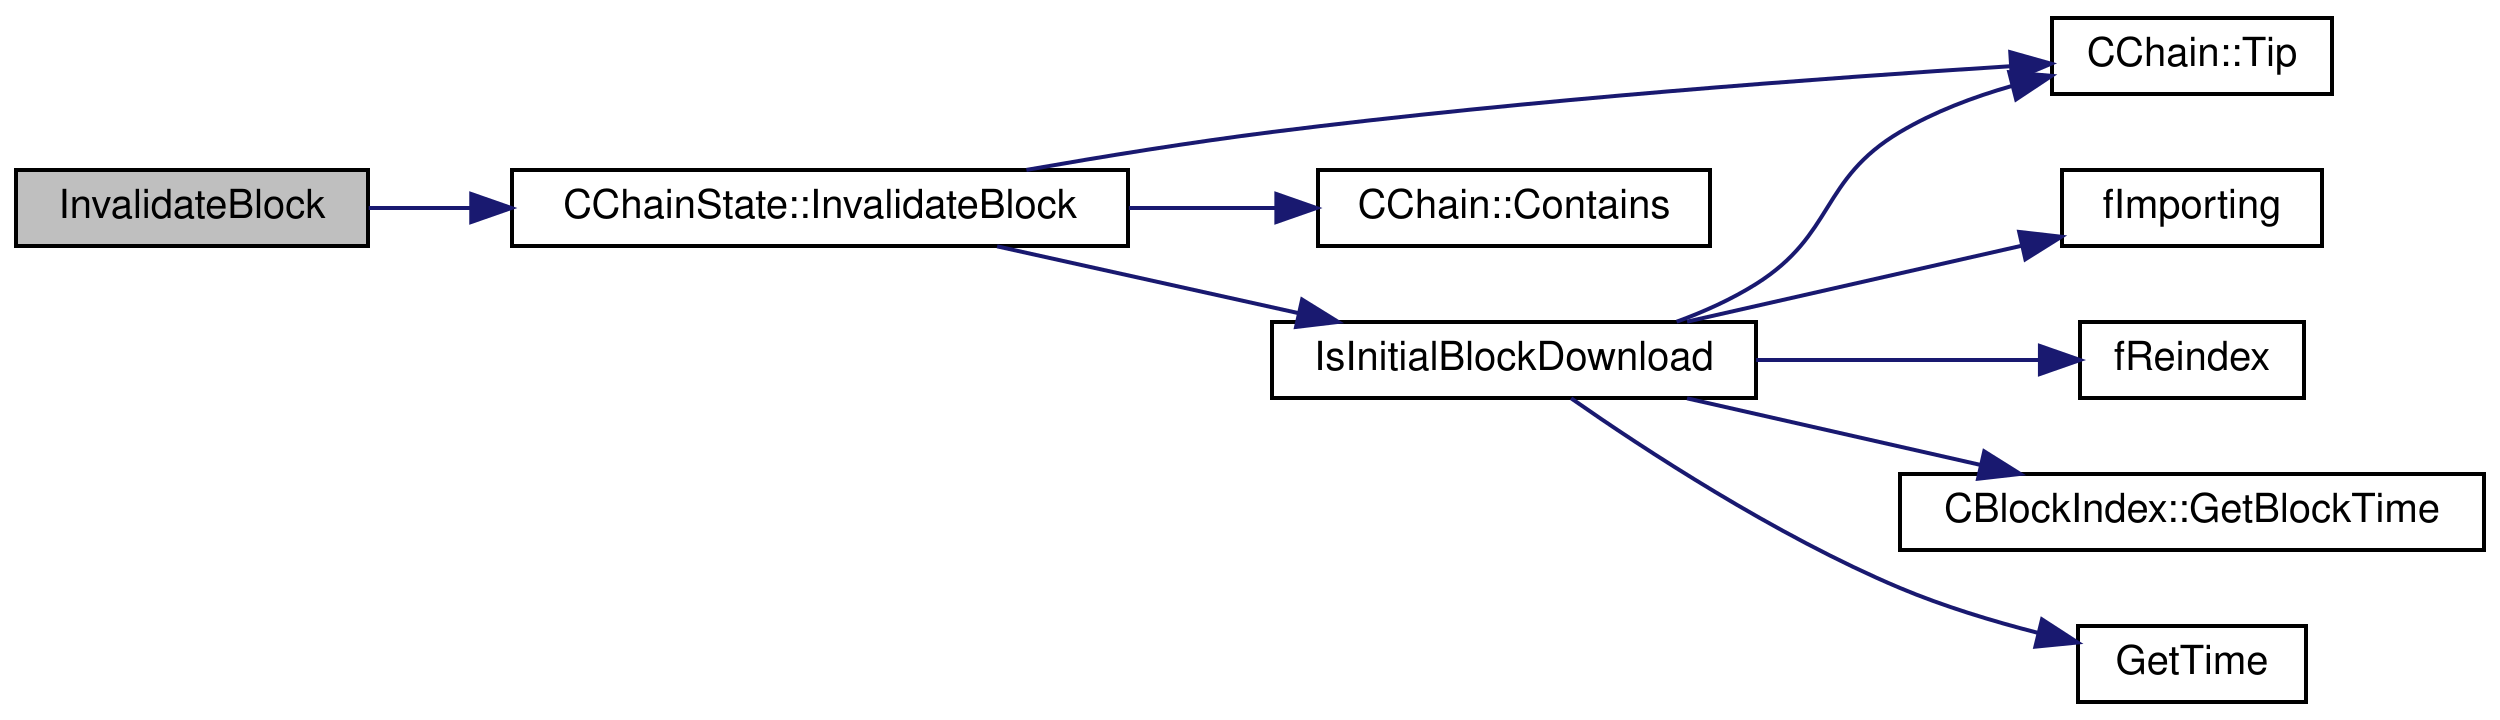
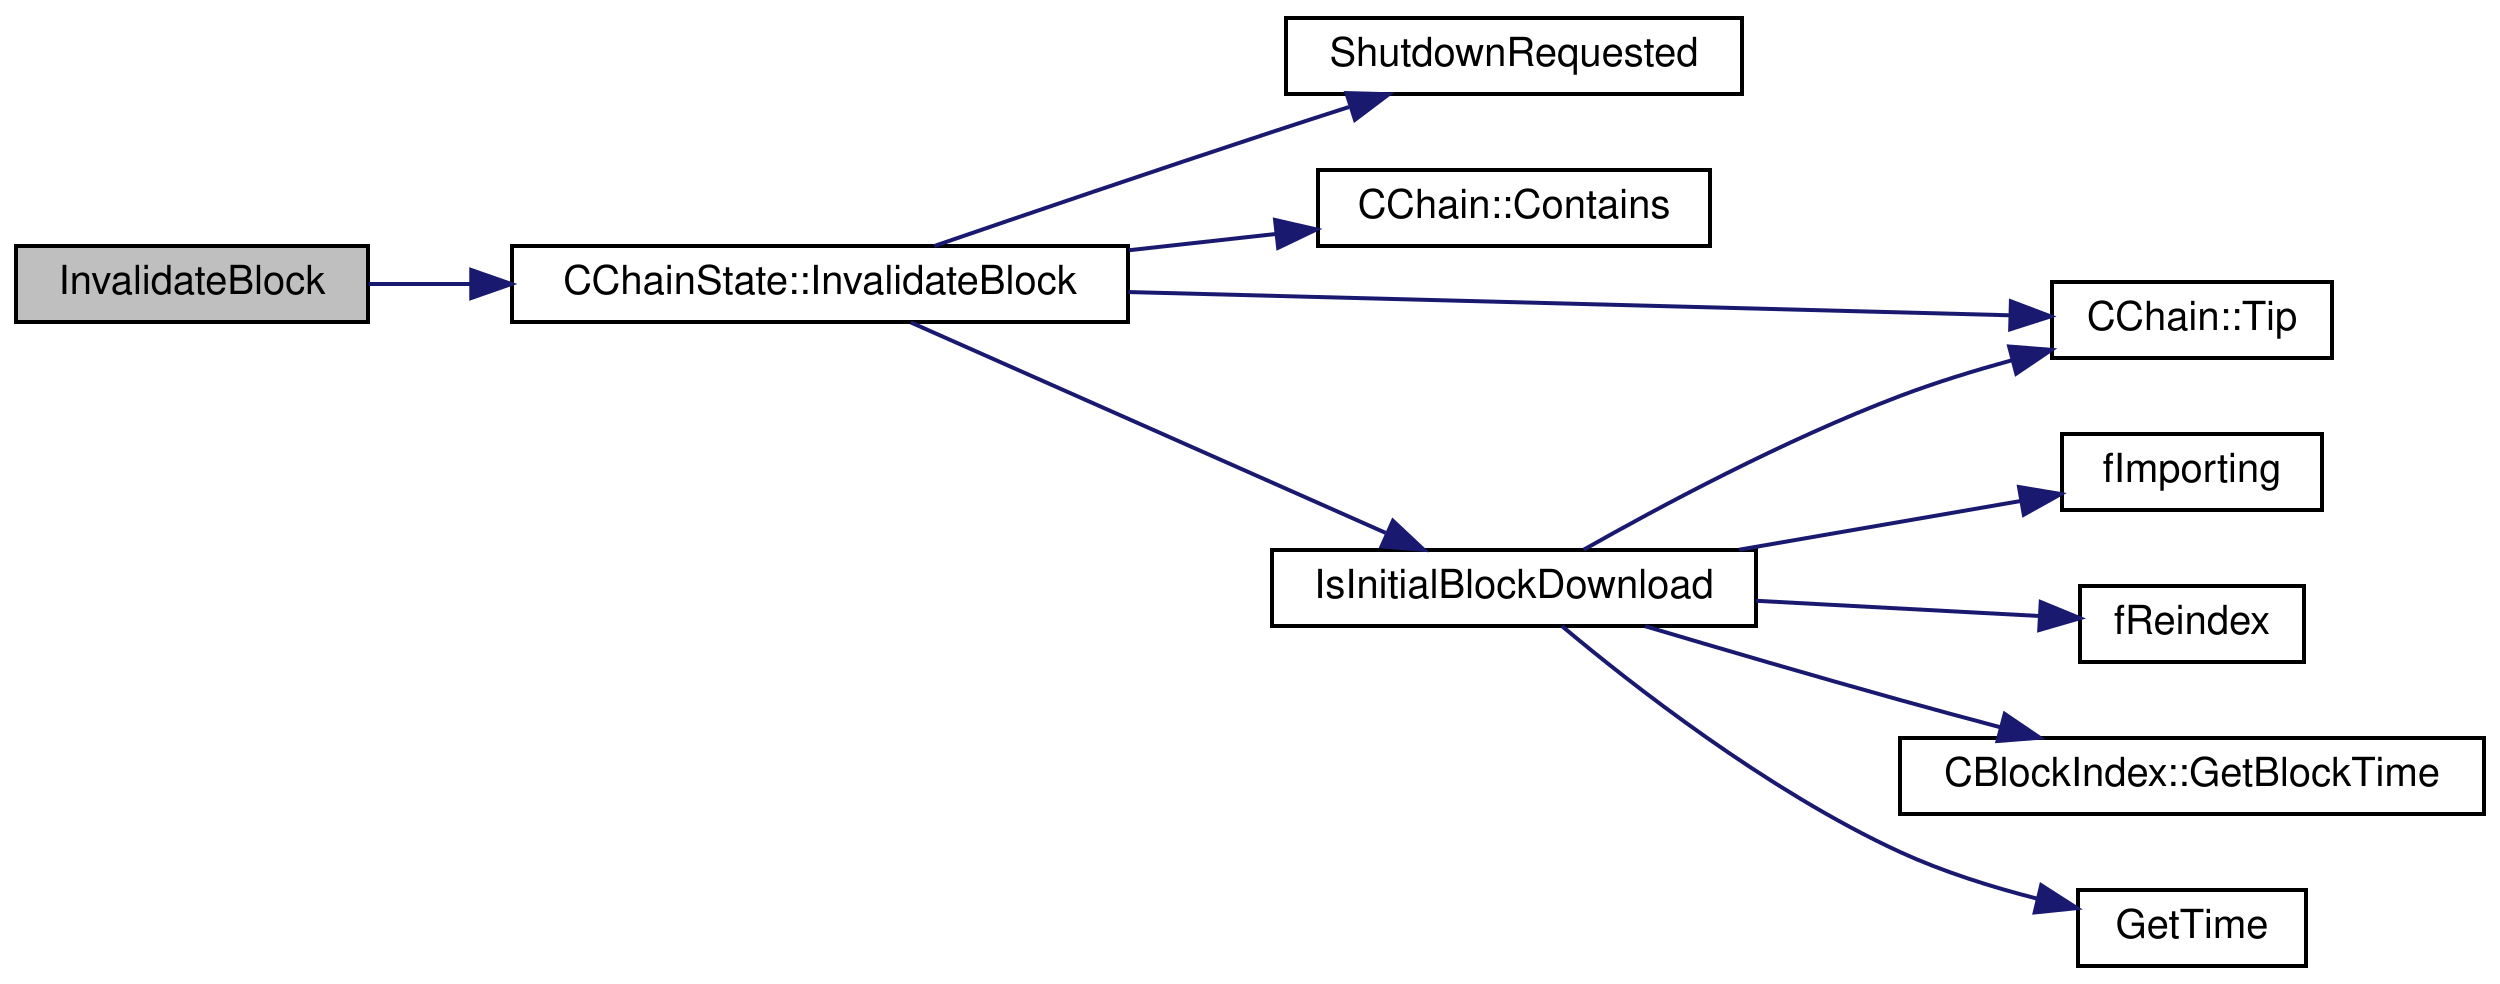
- <svg xmlns="http://www.w3.org/2000/svg" xmlns:xlink="http://www.w3.org/1999/xlink" width="625pt" height="180pt" viewBox="0.00 0.00 625.00 180.00">
-   <g id="graph0" class="graph" transform="scale(1 1) rotate(0) translate(4 176)">
-     <polygon fill="white" stroke="none" points="-4,4 -4,-176 621,-176 621,4 -4,4" />
+ <svg xmlns="http://www.w3.org/2000/svg" xmlns:xlink="http://www.w3.org/1999/xlink" width="625pt" height="246pt" viewBox="0.00 0.00 625.00 246.00">
+   <g id="graph0" class="graph" transform="scale(1 1) rotate(0) translate(4 242)">
+     <polygon fill="white" stroke="none" points="-4,4 -4,-242 621,-242 621,4 -4,4" />
    <g id="node1" class="node">
-       <polygon fill="#bfbfbf" stroke="black" points="0,-114.5 0,-133.5 88,-133.5 88,-114.5 0,-114.5" />
-       <text text-anchor="middle" x="44" y="-121.5" font-family="Helvetica,sans-Serif" font-size="10.00">InvalidateBlock</text>
+       <polygon fill="#bfbfbf" stroke="black" points="0,-161.5 0,-180.5 88,-180.5 88,-161.5 0,-161.5" />
+       <text text-anchor="middle" x="44" y="-168.5" font-family="Helvetica,sans-Serif" font-size="10.00">InvalidateBlock</text>
    </g>
    <g id="node2" class="node">
      <g id="a_node2">
-         <a xlink:href="$class_c_chain_state.html#a656ebb0e37670a16714f0be1c572468b" xlink:title="CChainState::InvalidateBlock">
-           <polygon fill="white" stroke="black" points="124,-114.5 124,-133.5 278,-133.5 278,-114.5 124,-114.5" />
-           <text text-anchor="middle" x="201" y="-121.5" font-family="Helvetica,sans-Serif" font-size="10.00">CChainState::InvalidateBlock</text>
+         <a xlink:href="class_c_chain_state.html#a656ebb0e37670a16714f0be1c572468b" target="_top" xlink:title="CChainState::InvalidateBlock">
+           <polygon fill="white" stroke="black" points="124,-161.5 124,-180.5 278,-180.5 278,-161.5 124,-161.5" />
+           <text text-anchor="middle" x="201" y="-168.5" font-family="Helvetica,sans-Serif" font-size="10.00">CChainState::InvalidateBlock</text>
        </a>
      </g>
    </g>
    <g id="edge1" class="edge">
-       <path fill="none" stroke="midnightblue" d="M88.176,-124C96.246,-124 104.939,-124 113.785,-124" />
-       <polygon fill="midnightblue" stroke="midnightblue" points="113.813,-127.5 123.813,-124 113.813,-120.5 113.813,-127.5" />
+       <path fill="none" stroke="midnightblue" d="M88.176,-171C96.246,-171 104.939,-171 113.785,-171" />
+       <polygon fill="midnightblue" stroke="midnightblue" points="113.813,-174.5 123.813,-171 113.813,-167.5 113.813,-174.5" />
    </g>
    <g id="node3" class="node">
      <g id="a_node3">
-         <a xlink:href="$class_c_chain.html#a7482d06d8e8143f46326cf9c12c06daf" xlink:title="Returns the index entry for the tip of this chain, or nullptr if none. ">
+         <a xlink:href="shutdown_8cpp.html#a6f201ca9fe6b594f1985c12b4482ea5a" target="_top" xlink:title="ShutdownRequested">
+           <polygon fill="white" stroke="black" points="317.5,-218.5 317.5,-237.5 431.5,-237.5 431.5,-218.5 317.5,-218.5" />
+           <text text-anchor="middle" x="374.5" y="-225.5" font-family="Helvetica,sans-Serif" font-size="10.00">ShutdownRequested</text>
+         </a>
+       </g>
+     </g>
+     <g id="edge2" class="edge">
+       <path fill="none" stroke="midnightblue" d="M229.57,-180.508C252.212,-188.28 285.135,-199.496 314,-209 320.218,-211.048 326.813,-213.186 333.261,-215.259" />
+       <polygon fill="midnightblue" stroke="midnightblue" points="332.606,-218.724 343.197,-218.439 334.74,-212.057 332.606,-218.724" />
+     </g>
+     <g id="node4" class="node">
+       <g id="a_node4">
+         <a xlink:href="class_c_chain.html#a1ab1fe2932227af222699c64847e838b" target="_top" xlink:title="Efficiently check whether a block is present in this chain. ">
+           <polygon fill="white" stroke="black" points="325.5,-180.5 325.5,-199.5 423.5,-199.5 423.5,-180.5 325.5,-180.5" />
+           <text text-anchor="middle" x="374.5" y="-187.5" font-family="Helvetica,sans-Serif" font-size="10.00">CChain::Contains</text>
+         </a>
+       </g>
+     </g>
+     <g id="edge3" class="edge">
+       <path fill="none" stroke="midnightblue" d="M278.221,-179.444C290.537,-180.809 303.119,-182.203 314.933,-183.511" />
+       <polygon fill="midnightblue" stroke="midnightblue" points="314.766,-187.014 325.091,-184.637 315.537,-180.057 314.766,-187.014" />
+     </g>
+     <g id="node5" class="node">
+       <g id="a_node5">
+         <a xlink:href="class_c_chain.html#a7482d06d8e8143f46326cf9c12c06daf" target="_top" xlink:title="Returns the index entry for the tip of this chain, or nullptr if none. ">
          <polygon fill="white" stroke="black" points="509,-152.5 509,-171.5 579,-171.5 579,-152.5 509,-152.5" />
          <text text-anchor="middle" x="544" y="-159.5" font-family="Helvetica,sans-Serif" font-size="10.00">CChain::Tip</text>
        </a>
      </g>
    </g>
-     <g id="edge2" class="edge">
-       <path fill="none" stroke="midnightblue" d="M252.601,-133.525C271.779,-136.887 293.846,-140.459 314,-143 378.027,-151.072 452.576,-156.529 498.783,-159.453" />
-       <polygon fill="midnightblue" stroke="midnightblue" points="498.566,-162.946 508.764,-160.073 499,-155.96 498.566,-162.946" />
+     <g id="edge4" class="edge">
+       <path fill="none" stroke="midnightblue" d="M278.103,-168.991C345.779,-167.205 442.431,-164.654 498.345,-163.179" />
+       <polygon fill="midnightblue" stroke="midnightblue" points="498.725,-166.67 508.63,-162.907 498.541,-159.672 498.725,-166.67" />
    </g>
-     <g id="node4" class="node">
-       <g id="a_node4">
-         <a xlink:href="$class_c_chain.html#a1ab1fe2932227af222699c64847e838b" xlink:title="Efficiently check whether a block is present in this chain. ">
-           <polygon fill="white" stroke="black" points="325.5,-114.5 325.5,-133.5 423.5,-133.5 423.5,-114.5 325.5,-114.5" />
-           <text text-anchor="middle" x="374.5" y="-121.5" font-family="Helvetica,sans-Serif" font-size="10.00">CChain::Contains</text>
+     <g id="node6" class="node">
+       <g id="a_node6">
+         <a xlink:href="validation_8cpp.html#a5edcd96316574fd4a7f3ae0922a5cfd6" target="_top" xlink:title="Check whether we are doing an initial block download (synchronizing from disk or network) ...">
+           <polygon fill="white" stroke="black" points="314,-85.5 314,-104.5 435,-104.5 435,-85.5 314,-85.5" />
+           <text text-anchor="middle" x="374.5" y="-92.5" font-family="Helvetica,sans-Serif" font-size="10.00">IsInitialBlockDownload</text>
        </a>
      </g>
    </g>
-     <g id="edge3" class="edge">
-       <path fill="none" stroke="midnightblue" d="M278.221,-124C290.537,-124 303.119,-124 314.933,-124" />
-       <polygon fill="midnightblue" stroke="midnightblue" points="315.091,-127.5 325.091,-124 315.091,-120.5 315.091,-127.5" />
+     <g id="edge5" class="edge">
+       <path fill="none" stroke="midnightblue" d="M223.721,-161.375C253.746,-148.069 308.103,-123.98 342.421,-108.772" />
+       <polygon fill="midnightblue" stroke="midnightblue" points="344.231,-111.799 351.956,-104.547 341.395,-105.399 344.231,-111.799" />
    </g>
-     <g id="node5" class="node">
-       <g id="a_node5">
-         <a xlink:href="$validation_8cpp.html#a5edcd96316574fd4a7f3ae0922a5cfd6" xlink:title="Check whether we are doing an initial block download (synchronizing from disk or network) ...">
-           <polygon fill="white" stroke="black" points="314,-76.5 314,-95.5 435,-95.5 435,-76.5 314,-76.5" />
-           <text text-anchor="middle" x="374.5" y="-83.5" font-family="Helvetica,sans-Serif" font-size="10.00">IsInitialBlockDownload</text>
-         </a>
-       </g>
+     <g id="edge8" class="edge">
+       <path fill="none" stroke="midnightblue" d="M391.929,-104.583C410.589,-115.15 442.192,-132.095 471,-143 479.879,-146.361 489.589,-149.357 498.922,-151.922" />
+       <polygon fill="midnightblue" stroke="midnightblue" points="498.284,-155.373 508.845,-154.531 500.064,-148.603 498.284,-155.373" />
    </g>
-     <g id="edge4" class="edge">
-       <path fill="none" stroke="midnightblue" d="M245.277,-114.411C268.112,-109.351 296.323,-103.1 320.465,-97.751" />
-       <polygon fill="midnightblue" stroke="midnightblue" points="321.528,-101.101 330.535,-95.52 320.014,-94.266 321.528,-101.101" />
-     </g>
-     <g id="edge7" class="edge">
-       <path fill="none" stroke="midnightblue" d="M415.159,-95.573C422.049,-98.087 428.939,-101.194 435,-105 454.702,-117.373 450.989,-131.135 471,-143 479.501,-148.04 489.345,-151.765 498.972,-154.51" />
-       <polygon fill="midnightblue" stroke="midnightblue" points="498.306,-157.952 508.861,-157.03 500.035,-151.169 498.306,-157.952" />
-     </g>
-     <g id="node6" class="node">
-       <g id="a_node6">
-         <a xlink:href="$validation_8cpp.html#a30436c6f8e34f6f70217dafd009f1815" xlink:title="fImporting">
+     <g id="node7" class="node">
+       <g id="a_node7">
+         <a xlink:href="validation_8cpp.html#a30436c6f8e34f6f70217dafd009f1815" target="_top" xlink:title="fImporting">
          <polygon fill="white" stroke="black" points="511.5,-114.5 511.5,-133.5 576.5,-133.5 576.5,-114.5 511.5,-114.5" />
          <text text-anchor="middle" x="544" y="-121.5" font-family="Helvetica,sans-Serif" font-size="10.00">fImporting</text>
        </a>
      </g>
    </g>
-     <g id="edge5" class="edge">
-       <path fill="none" stroke="midnightblue" d="M417.767,-95.589C443.321,-101.386 475.768,-108.747 501.231,-114.524" />
-       <polygon fill="midnightblue" stroke="midnightblue" points="500.796,-118.014 511.322,-116.813 502.344,-111.188 500.796,-118.014" />
+     <g id="edge6" class="edge">
+       <path fill="none" stroke="midnightblue" d="M430.81,-104.576C453.739,-108.546 479.896,-113.075 501.182,-116.76" />
+       <polygon fill="midnightblue" stroke="midnightblue" points="500.755,-120.238 511.205,-118.495 501.949,-113.34 500.755,-120.238" />
    </g>
-     <g id="node7" class="node">
-       <g id="a_node7">
-         <a xlink:href="$validation_8cpp.html#a96ebd8ae8166b2e0890ea557c95d378a" xlink:title="fReindex">
+     <g id="node8" class="node">
+       <g id="a_node8">
+         <a xlink:href="validation_8cpp.html#a96ebd8ae8166b2e0890ea557c95d378a" target="_top" xlink:title="fReindex">
          <polygon fill="white" stroke="black" points="516,-76.5 516,-95.5 572,-95.5 572,-76.5 516,-76.5" />
          <text text-anchor="middle" x="544" y="-83.5" font-family="Helvetica,sans-Serif" font-size="10.00">fReindex</text>
        </a>
      </g>
    </g>
-     <g id="edge6" class="edge">
-       <path fill="none" stroke="midnightblue" d="M435.026,-86C458.676,-86 485.145,-86 505.957,-86" />
-       <polygon fill="midnightblue" stroke="midnightblue" points="505.981,-89.5 515.981,-86 505.981,-82.5 505.981,-89.5" />
+     <g id="edge7" class="edge">
+       <path fill="none" stroke="midnightblue" d="M435.026,-91.802C458.676,-90.531 485.145,-89.109 505.957,-87.99" />
+       <polygon fill="midnightblue" stroke="midnightblue" points="506.183,-91.483 515.981,-87.452 505.807,-84.493 506.183,-91.483" />
    </g>
-     <g id="node8" class="node">
-       <g id="a_node8">
-         <a xlink:href="$class_c_block_index.html#ab63b774ae798f5f9e54b400ac8b5ef4b" xlink:title="CBlockIndex::GetBlockTime">
+     <g id="node9" class="node">
+       <g id="a_node9">
+         <a xlink:href="class_c_block_index.html#ab63b774ae798f5f9e54b400ac8b5ef4b" target="_top" xlink:title="CBlockIndex::GetBlockTime">
          <polygon fill="white" stroke="black" points="471,-38.5 471,-57.5 617,-57.5 617,-38.5 471,-38.5" />
          <text text-anchor="middle" x="544" y="-45.5" font-family="Helvetica,sans-Serif" font-size="10.00">CBlockIndex::GetBlockTime</text>
        </a>
      </g>
    </g>
-     <g id="edge8" class="edge">
-       <path fill="none" stroke="midnightblue" d="M417.767,-76.411C440.07,-71.351 467.623,-65.1 491.202,-59.751" />
-       <polygon fill="midnightblue" stroke="midnightblue" points="492.059,-63.146 501.037,-57.52 490.51,-56.319 492.059,-63.146" />
+     <g id="edge9" class="edge">
+       <path fill="none" stroke="midnightblue" d="M407.271,-85.45C425.82,-79.933 449.695,-72.933 471,-67 479.146,-64.731 487.829,-62.382 496.243,-60.141" />
+       <polygon fill="midnightblue" stroke="midnightblue" points="497.178,-63.514 505.949,-57.571 495.387,-56.747 497.178,-63.514" />
    </g>
-     <g id="node9" class="node">
-       <g id="a_node9">
-         <a xlink:href="$utiltime_8cpp.html#a46fac5fba8ba905b5f9acb364f5d8c6f" xlink:title="GetTimeMicros() and GetTimeMillis() both return the system time, but in different units...">
+     <g id="node10" class="node">
+       <g id="a_node10">
+         <a xlink:href="time_8cpp.html#a46fac5fba8ba905b5f9acb364f5d8c6f" target="_top" xlink:title="GetTimeMicros() and GetTimeMillis() both return the system time, but in different units...">
          <polygon fill="white" stroke="black" points="515.5,-0.5 515.5,-19.5 572.5,-19.5 572.5,-0.5 515.5,-0.5" />
          <text text-anchor="middle" x="544" y="-7.5" font-family="Helvetica,sans-Serif" font-size="10.00">GetTime</text>
        </a>
      </g>
    </g>
-     <g id="edge9" class="edge">
-       <path fill="none" stroke="midnightblue" d="M388.777,-76.426C406.662,-63.925 439.852,-42.098 471,-29 481.858,-24.434 494.107,-20.712 505.381,-17.811" />
-       <polygon fill="midnightblue" stroke="midnightblue" points="506.504,-21.14 515.394,-15.377 504.85,-14.338 506.504,-21.14" />
+     <g id="edge10" class="edge">
+       <path fill="none" stroke="midnightblue" d="M386.473,-85.488C403.468,-71.225 437.68,-44.337 471,-29 481.7,-24.075 493.903,-20.249 505.184,-17.364" />
+       <polygon fill="midnightblue" stroke="midnightblue" points="506.3,-20.696 515.216,-14.974 504.677,-13.887 506.3,-20.696" />
    </g>
  </g>
</svg>
